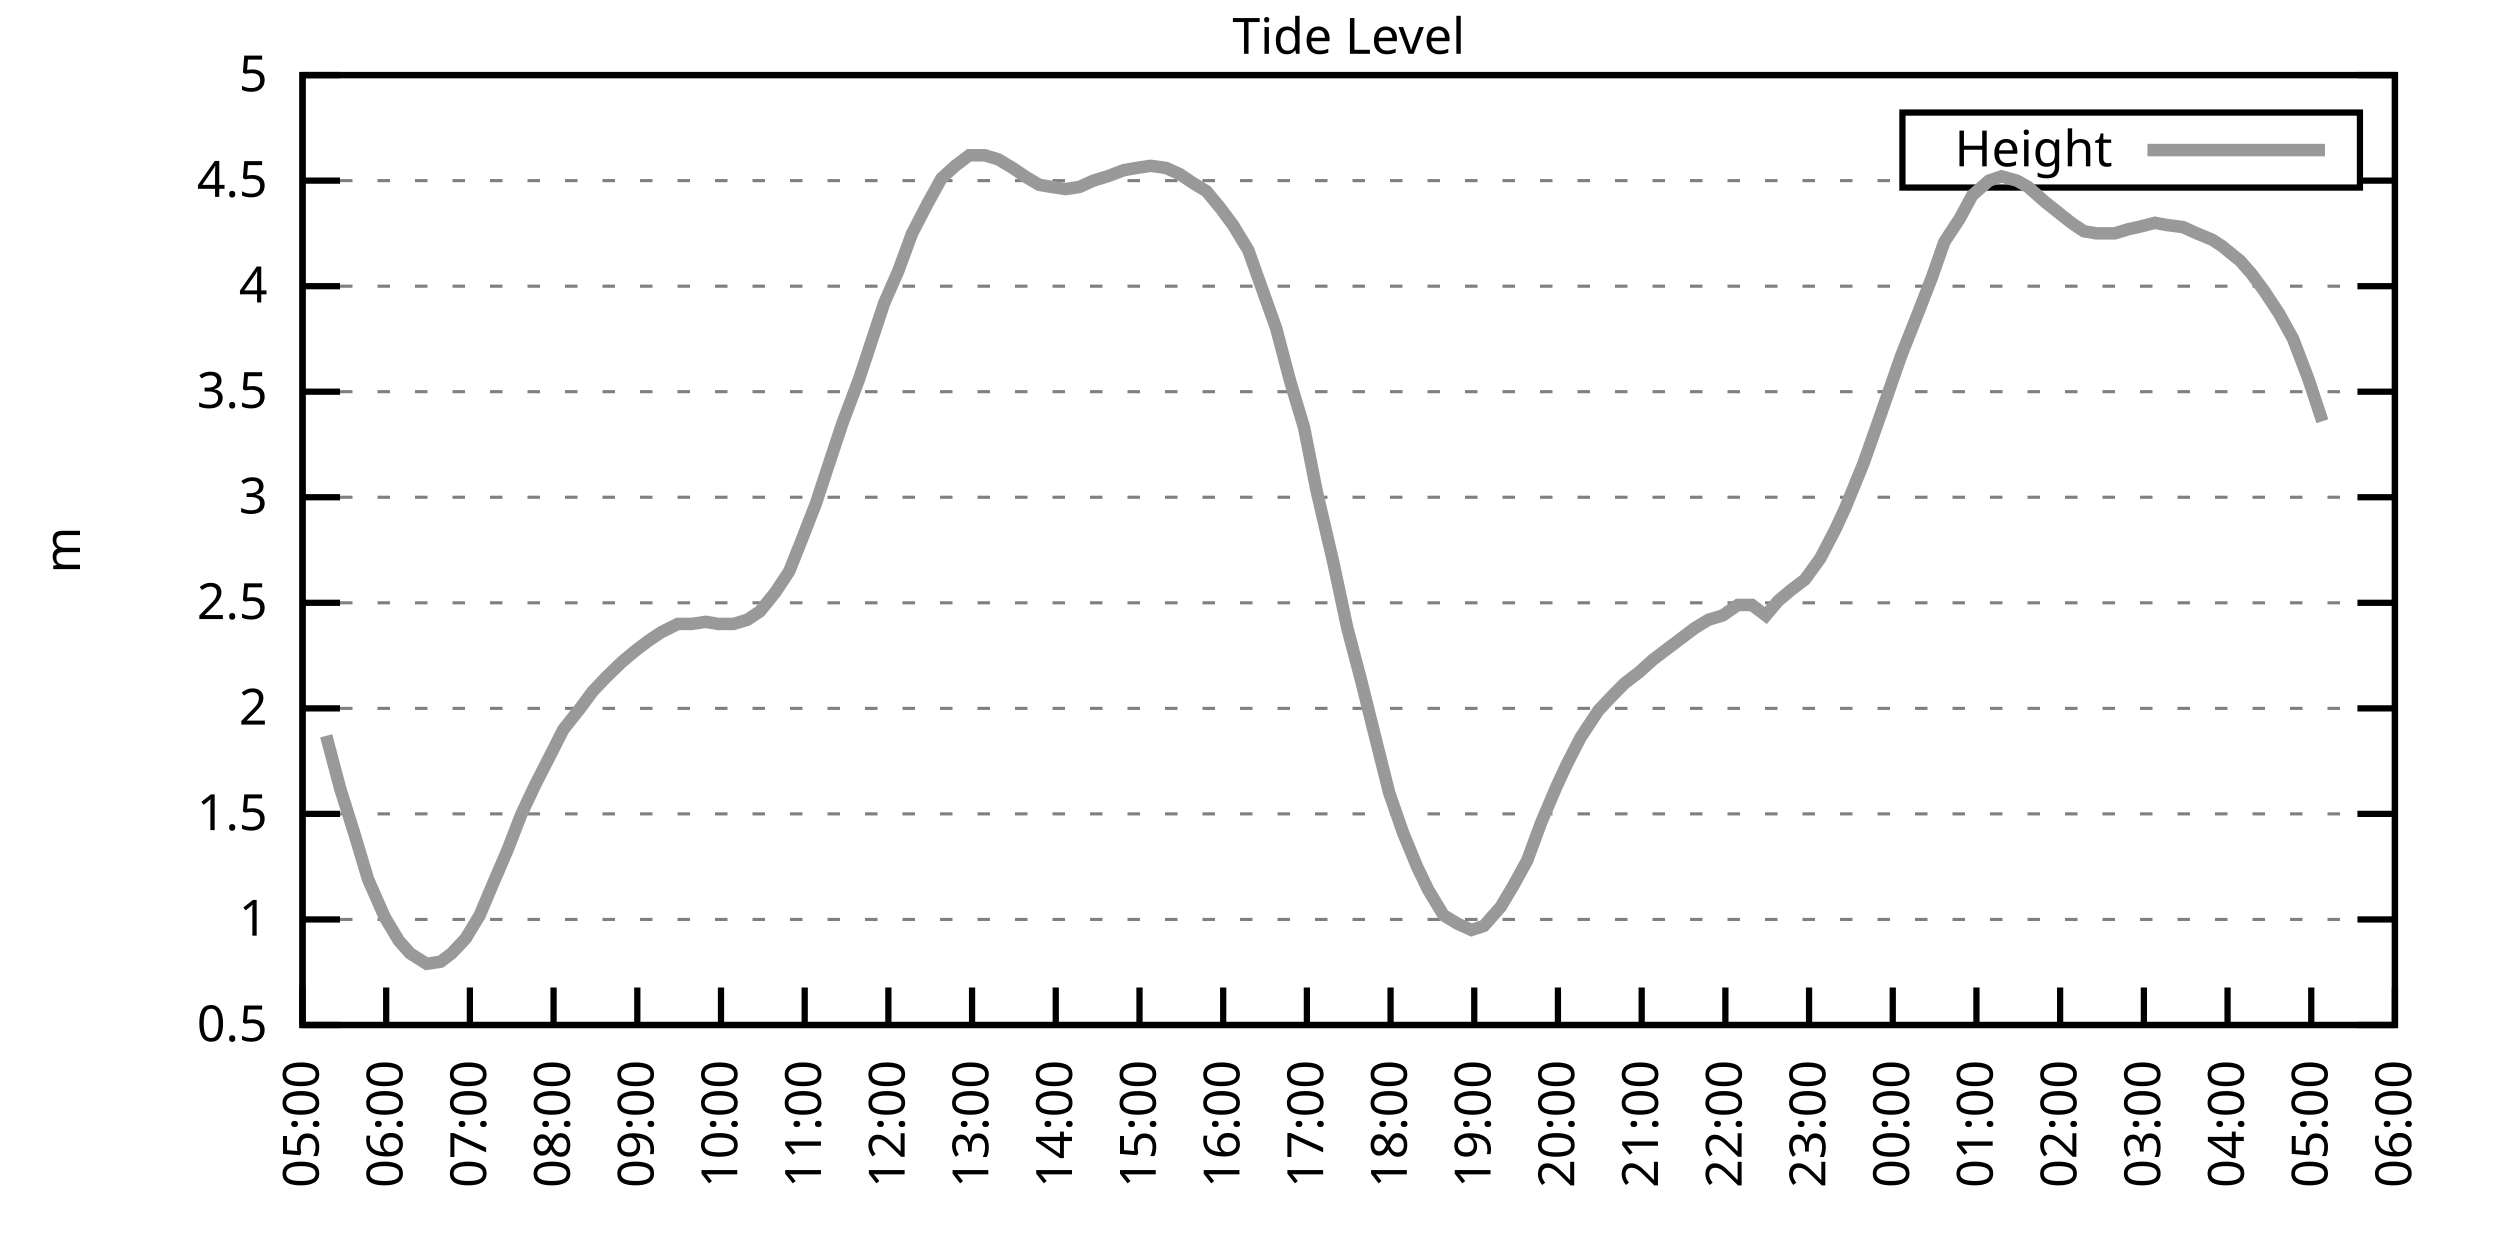
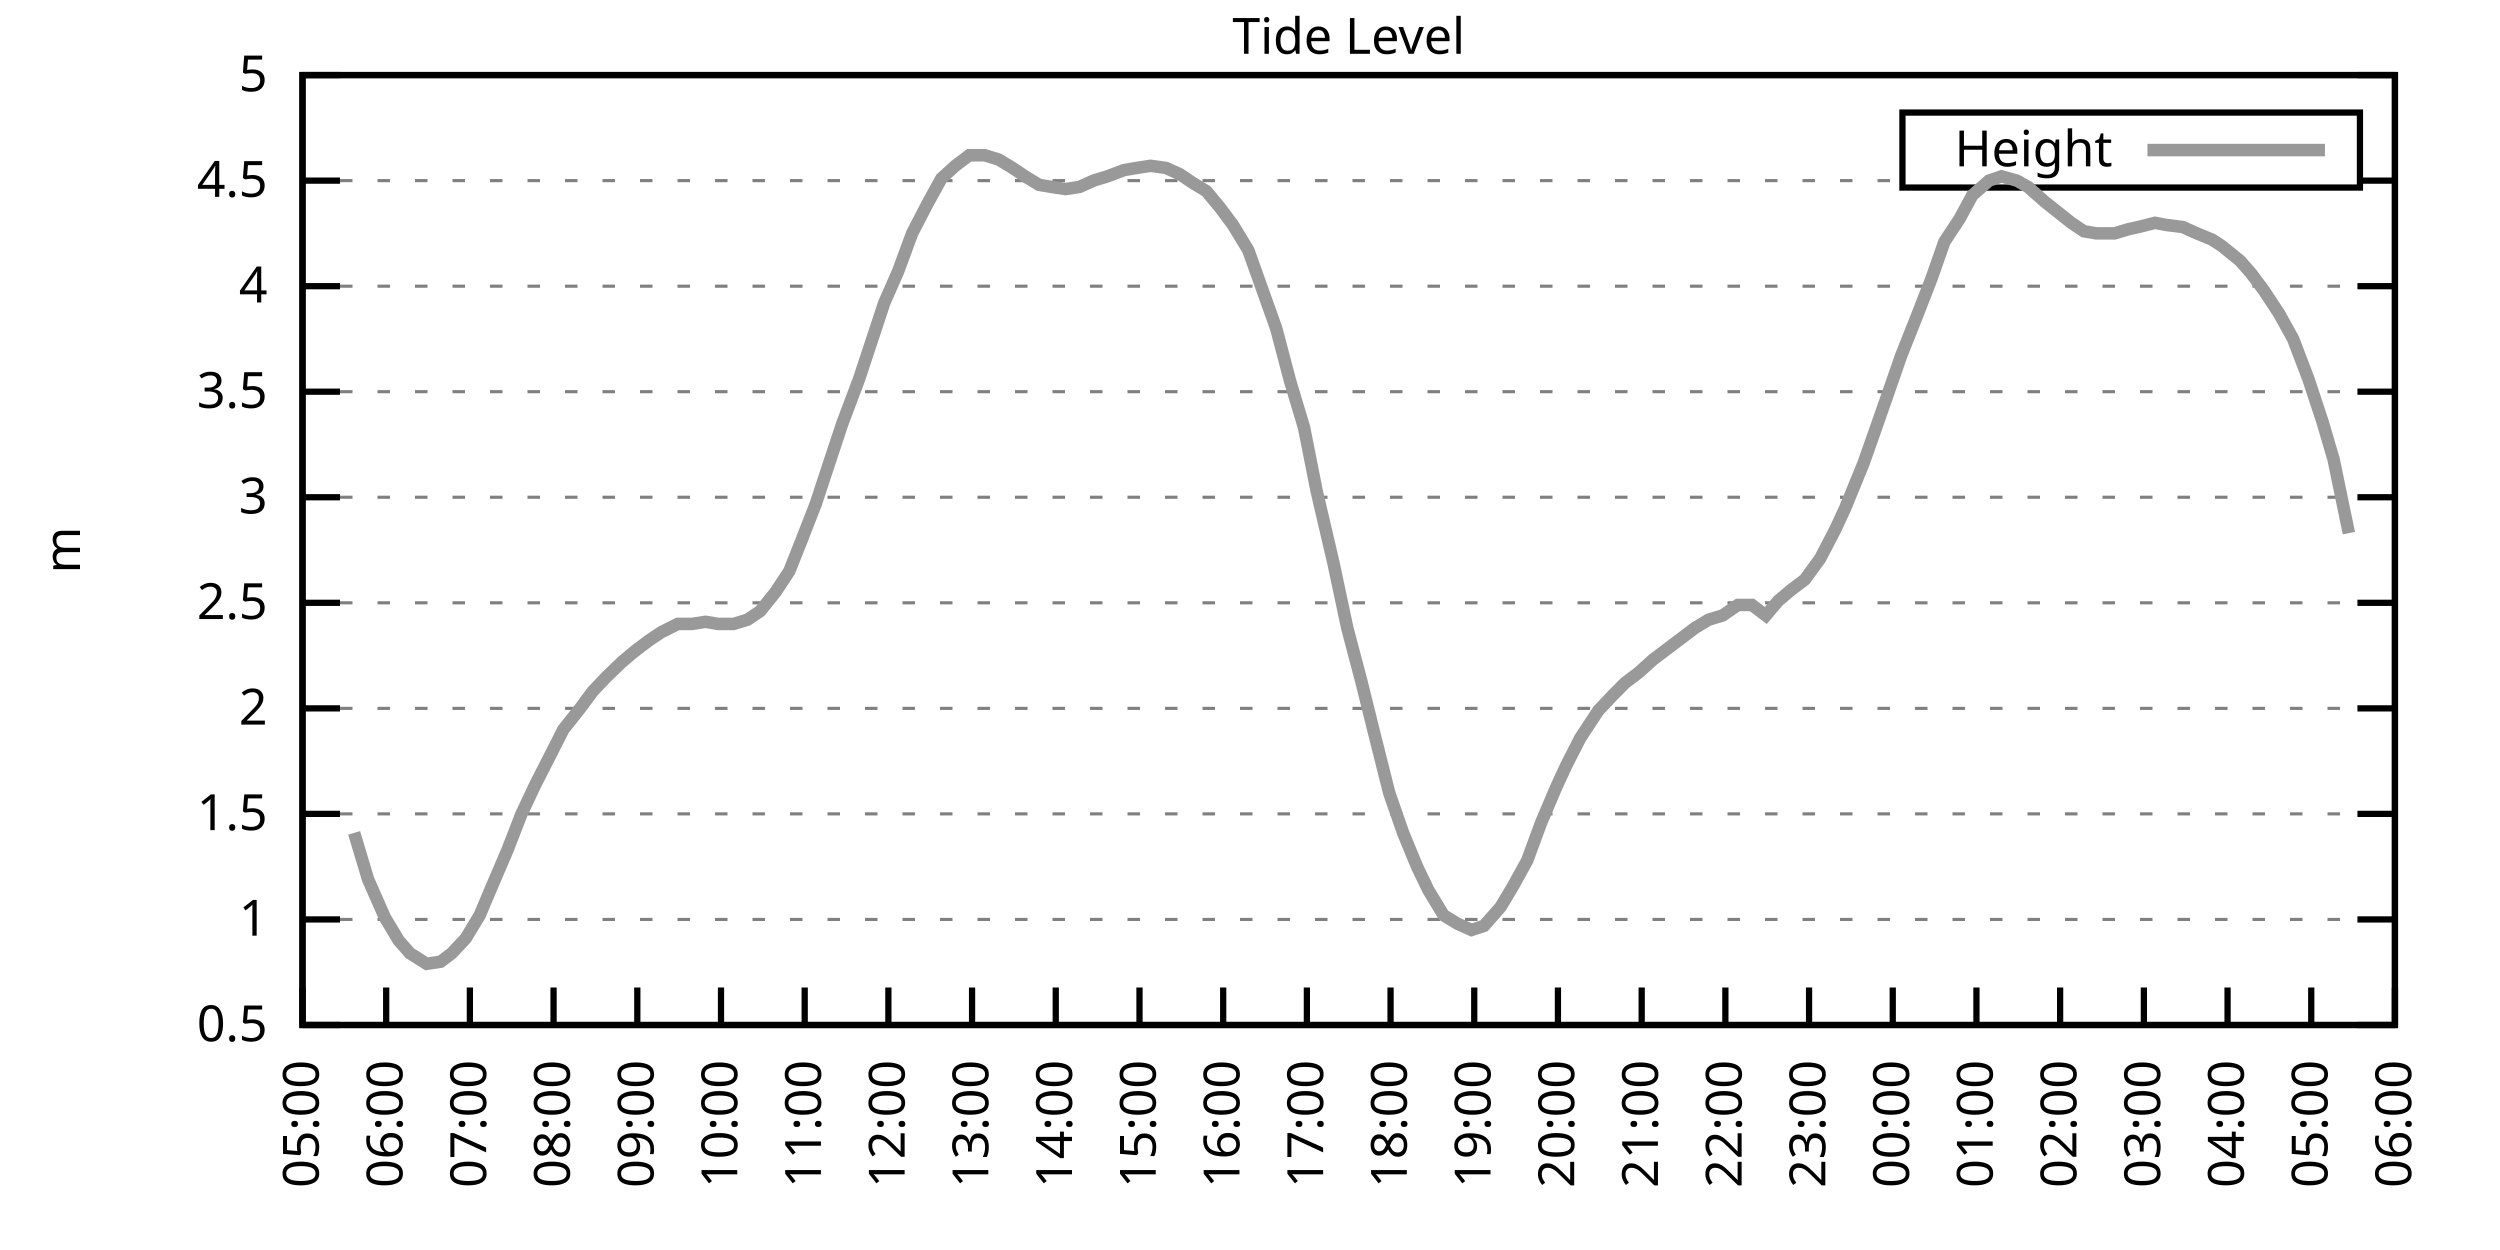
<svg xmlns="http://www.w3.org/2000/svg" xmlns:xlink="http://www.w3.org/1999/xlink" width="400" height="200" viewBox="0 0 400 200">
  <g id="gnuplot_canvas">
    <rect x="0" y="0" width="400" height="200" fill="none" />
    <defs>
      <circle id="gpDot" r="0.5" stroke-width="0.5" stroke="currentColor" />
      <path id="gpPt0" stroke-width="0.333" stroke="currentColor" d="M-1,0 h2 M0,-1 v2" />
      <path id="gpPt1" stroke-width="0.333" stroke="currentColor" d="M-1,-1 L1,1 M1,-1 L-1,1" />
      <path id="gpPt2" stroke-width="0.333" stroke="currentColor" d="M-1,0 L1,0 M0,-1 L0,1 M-1,-1 L1,1 M-1,1 L1,-1" />
      <rect id="gpPt3" stroke-width="0.333" stroke="currentColor" x="-1" y="-1" width="2" height="2" />
      <rect id="gpPt4" stroke-width="0.333" stroke="currentColor" fill="currentColor" x="-1" y="-1" width="2" height="2" />
      <circle id="gpPt5" stroke-width="0.333" stroke="currentColor" cx="0" cy="0" r="1" />
      <use xlink:href="#gpPt5" id="gpPt6" fill="currentColor" stroke="none" />
      <path id="gpPt7" stroke-width="0.333" stroke="currentColor" d="M0,-1.33 L-1.33,0.67 L1.33,0.67 z" />
      <use xlink:href="#gpPt7" id="gpPt8" fill="currentColor" stroke="none" />
      <use xlink:href="#gpPt7" id="gpPt9" stroke="currentColor" transform="rotate(180)" />
      <use xlink:href="#gpPt9" id="gpPt10" fill="currentColor" stroke="none" />
      <use xlink:href="#gpPt3" id="gpPt11" stroke="currentColor" transform="rotate(45)" />
      <use xlink:href="#gpPt11" id="gpPt12" fill="currentColor" stroke="none" />
      <path id="gpPt13" stroke-width="0.333" stroke="currentColor" d="M0,1.330 L1.265,0.411 L0.782,-1.067 L-0.782,-1.076 L-1.265,0.411 z" />
      <use xlink:href="#gpPt13" id="gpPt14" fill="currentColor" stroke="none" />
      <filter id="textbox" filterUnits="objectBoundingBox" x="0" y="0" height="1" width="1">
        <feFlood flood-color="white" flood-opacity="1" result="bgnd" />
        <feComposite in="SourceGraphic" in2="bgnd" operator="atop" />
      </filter>
      <filter id="greybox" filterUnits="objectBoundingBox" x="0" y="0" height="1" width="1">
        <feFlood flood-color="lightgrey" flood-opacity="1" result="grey" />
        <feComposite in="SourceGraphic" in2="grey" operator="atop" />
      </filter>
    </defs>
    <g fill="none" color="white" stroke="currentColor" stroke-width="1.00" stroke-linecap="butt" stroke-linejoin="miter">
</g>
    <g fill="none" color="black" stroke="currentColor" stroke-width="1.00" stroke-linecap="butt" stroke-linejoin="miter">
      <g stroke="none" shape-rendering="crispEdges">
        <polygon fill="rgb(255, 255, 255)" points="48.40,164.00 383.18,164.00 383.18,12.02 48.40,12.02 " />
      </g>
    </g>
    <g fill="none" color="black" stroke="currentColor" stroke-width="1.00" stroke-linecap="butt" stroke-linejoin="miter">
</g>
    <g fill="none" color="black" stroke="black" stroke-width="0.50" stroke-linecap="butt" stroke-linejoin="miter">
</g>
    <g fill="none" color="gray" stroke="currentColor" stroke-width="0.50" stroke-linecap="butt" stroke-linejoin="miter">
      <path stroke="gray" stroke-dasharray="2,4" class="gridline" d="M48.40,164.00 L383.19,164.00  " />
    </g>
    <g fill="none" color="gray" stroke="gray" stroke-width="1.00" stroke-linecap="butt" stroke-linejoin="miter">
</g>
    <g fill="none" color="black" stroke="currentColor" stroke-width="1.00" stroke-linecap="butt" stroke-linejoin="miter">
      <path stroke="black" d="M48.40,164.00 L54.40,164.00 M383.19,164.00 L377.19,164.00  " />
      <g transform="translate(42.80,166.60)" stroke="none" fill="black" font-family="Sans" font-size="8.00" text-anchor="end">
        <text>
          <tspan font-family="Sans"> 0.5</tspan>
        </text>
      </g>
    </g>
    <g fill="none" color="black" stroke="currentColor" stroke-width="1.00" stroke-linecap="butt" stroke-linejoin="miter">
</g>
    <g fill="none" color="black" stroke="black" stroke-width="0.50" stroke-linecap="butt" stroke-linejoin="miter">
</g>
    <g fill="none" color="gray" stroke="currentColor" stroke-width="0.50" stroke-linecap="butt" stroke-linejoin="miter">
      <path stroke="gray" stroke-dasharray="2,4" class="gridline" d="M48.40,147.11 L383.19,147.11  " />
    </g>
    <g fill="none" color="gray" stroke="gray" stroke-width="1.00" stroke-linecap="butt" stroke-linejoin="miter">
</g>
    <g fill="none" color="black" stroke="currentColor" stroke-width="1.00" stroke-linecap="butt" stroke-linejoin="miter">
      <path stroke="black" d="M48.40,147.11 L54.40,147.11 M383.19,147.11 L377.19,147.11  " />
      <g transform="translate(42.80,149.71)" stroke="none" fill="black" font-family="Sans" font-size="8.00" text-anchor="end">
        <text>
          <tspan font-family="Sans"> 1</tspan>
        </text>
      </g>
    </g>
    <g fill="none" color="black" stroke="currentColor" stroke-width="1.00" stroke-linecap="butt" stroke-linejoin="miter">
</g>
    <g fill="none" color="black" stroke="black" stroke-width="0.50" stroke-linecap="butt" stroke-linejoin="miter">
</g>
    <g fill="none" color="gray" stroke="currentColor" stroke-width="0.50" stroke-linecap="butt" stroke-linejoin="miter">
      <path stroke="gray" stroke-dasharray="2,4" class="gridline" d="M48.40,130.22 L383.19,130.22  " />
    </g>
    <g fill="none" color="gray" stroke="gray" stroke-width="1.00" stroke-linecap="butt" stroke-linejoin="miter">
</g>
    <g fill="none" color="black" stroke="currentColor" stroke-width="1.00" stroke-linecap="butt" stroke-linejoin="miter">
      <path stroke="black" d="M48.40,130.22 L54.40,130.22 M383.19,130.22 L377.19,130.22  " />
      <g transform="translate(42.80,132.82)" stroke="none" fill="black" font-family="Sans" font-size="8.00" text-anchor="end">
        <text>
          <tspan font-family="Sans"> 1.5</tspan>
        </text>
      </g>
    </g>
    <g fill="none" color="black" stroke="currentColor" stroke-width="1.00" stroke-linecap="butt" stroke-linejoin="miter">
</g>
    <g fill="none" color="black" stroke="black" stroke-width="0.50" stroke-linecap="butt" stroke-linejoin="miter">
</g>
    <g fill="none" color="gray" stroke="currentColor" stroke-width="0.50" stroke-linecap="butt" stroke-linejoin="miter">
      <path stroke="gray" stroke-dasharray="2,4" class="gridline" d="M48.40,113.34 L383.19,113.34  " />
    </g>
    <g fill="none" color="gray" stroke="gray" stroke-width="1.00" stroke-linecap="butt" stroke-linejoin="miter">
</g>
    <g fill="none" color="black" stroke="currentColor" stroke-width="1.00" stroke-linecap="butt" stroke-linejoin="miter">
      <path stroke="black" d="M48.40,113.34 L54.40,113.34 M383.19,113.34 L377.19,113.34  " />
      <g transform="translate(42.80,115.94)" stroke="none" fill="black" font-family="Sans" font-size="8.00" text-anchor="end">
        <text>
          <tspan font-family="Sans"> 2</tspan>
        </text>
      </g>
    </g>
    <g fill="none" color="black" stroke="currentColor" stroke-width="1.00" stroke-linecap="butt" stroke-linejoin="miter">
</g>
    <g fill="none" color="black" stroke="black" stroke-width="0.50" stroke-linecap="butt" stroke-linejoin="miter">
</g>
    <g fill="none" color="gray" stroke="currentColor" stroke-width="0.50" stroke-linecap="butt" stroke-linejoin="miter">
      <path stroke="gray" stroke-dasharray="2,4" class="gridline" d="M48.40,96.45 L383.19,96.45  " />
    </g>
    <g fill="none" color="gray" stroke="gray" stroke-width="1.00" stroke-linecap="butt" stroke-linejoin="miter">
</g>
    <g fill="none" color="black" stroke="currentColor" stroke-width="1.00" stroke-linecap="butt" stroke-linejoin="miter">
      <path stroke="black" d="M48.40,96.45 L54.40,96.45 M383.19,96.45 L377.19,96.45  " />
      <g transform="translate(42.80,99.05)" stroke="none" fill="black" font-family="Sans" font-size="8.00" text-anchor="end">
        <text>
          <tspan font-family="Sans"> 2.5</tspan>
        </text>
      </g>
    </g>
    <g fill="none" color="black" stroke="currentColor" stroke-width="1.00" stroke-linecap="butt" stroke-linejoin="miter">
</g>
    <g fill="none" color="black" stroke="black" stroke-width="0.50" stroke-linecap="butt" stroke-linejoin="miter">
</g>
    <g fill="none" color="gray" stroke="currentColor" stroke-width="0.50" stroke-linecap="butt" stroke-linejoin="miter">
      <path stroke="gray" stroke-dasharray="2,4" class="gridline" d="M48.40,79.56 L383.19,79.56  " />
    </g>
    <g fill="none" color="gray" stroke="gray" stroke-width="1.00" stroke-linecap="butt" stroke-linejoin="miter">
</g>
    <g fill="none" color="black" stroke="currentColor" stroke-width="1.00" stroke-linecap="butt" stroke-linejoin="miter">
      <path stroke="black" d="M48.40,79.56 L54.40,79.56 M383.19,79.56 L377.19,79.56  " />
      <g transform="translate(42.80,82.16)" stroke="none" fill="black" font-family="Sans" font-size="8.00" text-anchor="end">
        <text>
          <tspan font-family="Sans"> 3</tspan>
        </text>
      </g>
    </g>
    <g fill="none" color="black" stroke="currentColor" stroke-width="1.00" stroke-linecap="butt" stroke-linejoin="miter">
</g>
    <g fill="none" color="black" stroke="black" stroke-width="0.50" stroke-linecap="butt" stroke-linejoin="miter">
</g>
    <g fill="none" color="gray" stroke="currentColor" stroke-width="0.50" stroke-linecap="butt" stroke-linejoin="miter">
      <path stroke="gray" stroke-dasharray="2,4" class="gridline" d="M48.40,62.67 L383.19,62.67  " />
    </g>
    <g fill="none" color="gray" stroke="gray" stroke-width="1.00" stroke-linecap="butt" stroke-linejoin="miter">
</g>
    <g fill="none" color="black" stroke="currentColor" stroke-width="1.00" stroke-linecap="butt" stroke-linejoin="miter">
      <path stroke="black" d="M48.40,62.67 L54.40,62.67 M383.19,62.67 L377.19,62.67  " />
      <g transform="translate(42.80,65.27)" stroke="none" fill="black" font-family="Sans" font-size="8.00" text-anchor="end">
        <text>
          <tspan font-family="Sans"> 3.5</tspan>
        </text>
      </g>
    </g>
    <g fill="none" color="black" stroke="currentColor" stroke-width="1.00" stroke-linecap="butt" stroke-linejoin="miter">
</g>
    <g fill="none" color="black" stroke="black" stroke-width="0.50" stroke-linecap="butt" stroke-linejoin="miter">
</g>
    <g fill="none" color="gray" stroke="currentColor" stroke-width="0.50" stroke-linecap="butt" stroke-linejoin="miter">
      <path stroke="gray" stroke-dasharray="2,4" class="gridline" d="M48.40,45.79 L383.19,45.79  " />
    </g>
    <g fill="none" color="gray" stroke="gray" stroke-width="1.00" stroke-linecap="butt" stroke-linejoin="miter">
</g>
    <g fill="none" color="black" stroke="currentColor" stroke-width="1.00" stroke-linecap="butt" stroke-linejoin="miter">
      <path stroke="black" d="M48.40,45.79 L54.40,45.79 M383.19,45.79 L377.19,45.79  " />
      <g transform="translate(42.80,48.39)" stroke="none" fill="black" font-family="Sans" font-size="8.00" text-anchor="end">
        <text>
          <tspan font-family="Sans"> 4</tspan>
        </text>
      </g>
    </g>
    <g fill="none" color="black" stroke="currentColor" stroke-width="1.00" stroke-linecap="butt" stroke-linejoin="miter">
</g>
    <g fill="none" color="black" stroke="black" stroke-width="0.50" stroke-linecap="butt" stroke-linejoin="miter">
</g>
    <g fill="none" color="gray" stroke="currentColor" stroke-width="0.50" stroke-linecap="butt" stroke-linejoin="miter">
      <path stroke="gray" stroke-dasharray="2,4" class="gridline" d="M48.40,28.90 L304.39,28.90 M377.59,28.90 L383.19,28.90  " />
    </g>
    <g fill="none" color="gray" stroke="gray" stroke-width="1.00" stroke-linecap="butt" stroke-linejoin="miter">
</g>
    <g fill="none" color="black" stroke="currentColor" stroke-width="1.00" stroke-linecap="butt" stroke-linejoin="miter">
      <path stroke="black" d="M48.40,28.90 L54.40,28.90 M383.19,28.90 L377.19,28.90  " />
      <g transform="translate(42.80,31.50)" stroke="none" fill="black" font-family="Sans" font-size="8.00" text-anchor="end">
        <text>
          <tspan font-family="Sans"> 4.5</tspan>
        </text>
      </g>
    </g>
    <g fill="none" color="black" stroke="currentColor" stroke-width="1.00" stroke-linecap="butt" stroke-linejoin="miter">
</g>
    <g fill="none" color="black" stroke="black" stroke-width="0.50" stroke-linecap="butt" stroke-linejoin="miter">
</g>
    <g fill="none" color="gray" stroke="currentColor" stroke-width="0.50" stroke-linecap="butt" stroke-linejoin="miter">
      <path stroke="gray" stroke-dasharray="2,4" class="gridline" d="M48.40,12.01 L383.19,12.01  " />
    </g>
    <g fill="none" color="gray" stroke="gray" stroke-width="1.00" stroke-linecap="butt" stroke-linejoin="miter">
</g>
    <g fill="none" color="black" stroke="currentColor" stroke-width="1.00" stroke-linecap="butt" stroke-linejoin="miter">
      <path stroke="black" d="M48.40,12.01 L54.40,12.01 M383.19,12.01 L377.19,12.01  " />
      <g transform="translate(42.80,14.61)" stroke="none" fill="black" font-family="Sans" font-size="8.00" text-anchor="end">
        <text>
          <tspan font-family="Sans"> 5</tspan>
        </text>
      </g>
    </g>
    <g fill="none" color="black" stroke="currentColor" stroke-width="1.00" stroke-linecap="butt" stroke-linejoin="miter">
      <path stroke="black" d="M48.40,164.00 L48.40,158.00  " />
      <g transform="translate(51.00,169.60) rotate(270.00)" stroke="none" fill="black" font-family="Sans" font-size="8.00" text-anchor="end">
        <text>
          <tspan font-family="Sans">05:00</tspan>
        </text>
      </g>
    </g>
    <g fill="none" color="black" stroke="currentColor" stroke-width="1.00" stroke-linecap="butt" stroke-linejoin="miter">
      <path stroke="black" d="M61.79,164.00 L61.79,158.00  " />
      <g transform="translate(64.39,169.60) rotate(270.00)" stroke="none" fill="black" font-family="Sans" font-size="8.00" text-anchor="end">
        <text>
          <tspan font-family="Sans">06:00</tspan>
        </text>
      </g>
    </g>
    <g fill="none" color="black" stroke="currentColor" stroke-width="1.00" stroke-linecap="butt" stroke-linejoin="miter">
      <path stroke="black" d="M75.18,164.00 L75.18,158.00  " />
      <g transform="translate(77.78,169.60) rotate(270.00)" stroke="none" fill="black" font-family="Sans" font-size="8.00" text-anchor="end">
        <text>
          <tspan font-family="Sans">07:00</tspan>
        </text>
      </g>
    </g>
    <g fill="none" color="black" stroke="currentColor" stroke-width="1.00" stroke-linecap="butt" stroke-linejoin="miter">
      <path stroke="black" d="M88.57,164.00 L88.57,158.00  " />
      <g transform="translate(91.17,169.60) rotate(270.00)" stroke="none" fill="black" font-family="Sans" font-size="8.00" text-anchor="end">
        <text>
          <tspan font-family="Sans">08:00</tspan>
        </text>
      </g>
    </g>
    <g fill="none" color="black" stroke="currentColor" stroke-width="1.00" stroke-linecap="butt" stroke-linejoin="miter">
      <path stroke="black" d="M101.97,164.00 L101.97,158.00  " />
      <g transform="translate(104.57,169.60) rotate(270.00)" stroke="none" fill="black" font-family="Sans" font-size="8.00" text-anchor="end">
        <text>
          <tspan font-family="Sans">09:00</tspan>
        </text>
      </g>
    </g>
    <g fill="none" color="black" stroke="currentColor" stroke-width="1.00" stroke-linecap="butt" stroke-linejoin="miter">
      <path stroke="black" d="M115.36,164.00 L115.36,158.00  " />
      <g transform="translate(117.96,169.60) rotate(270.00)" stroke="none" fill="black" font-family="Sans" font-size="8.00" text-anchor="end">
        <text>
          <tspan font-family="Sans">10:00</tspan>
        </text>
      </g>
    </g>
    <g fill="none" color="black" stroke="currentColor" stroke-width="1.00" stroke-linecap="butt" stroke-linejoin="miter">
      <path stroke="black" d="M128.75,164.00 L128.75,158.00  " />
      <g transform="translate(131.35,169.60) rotate(270.00)" stroke="none" fill="black" font-family="Sans" font-size="8.00" text-anchor="end">
        <text>
          <tspan font-family="Sans">11:00</tspan>
        </text>
      </g>
    </g>
    <g fill="none" color="black" stroke="currentColor" stroke-width="1.00" stroke-linecap="butt" stroke-linejoin="miter">
      <path stroke="black" d="M142.14,164.00 L142.14,158.00  " />
      <g transform="translate(144.74,169.60) rotate(270.00)" stroke="none" fill="black" font-family="Sans" font-size="8.00" text-anchor="end">
        <text>
          <tspan font-family="Sans">12:00</tspan>
        </text>
      </g>
    </g>
    <g fill="none" color="black" stroke="currentColor" stroke-width="1.00" stroke-linecap="butt" stroke-linejoin="miter">
      <path stroke="black" d="M155.53,164.00 L155.53,158.00  " />
      <g transform="translate(158.13,169.60) rotate(270.00)" stroke="none" fill="black" font-family="Sans" font-size="8.00" text-anchor="end">
        <text>
          <tspan font-family="Sans">13:00</tspan>
        </text>
      </g>
    </g>
    <g fill="none" color="black" stroke="currentColor" stroke-width="1.00" stroke-linecap="butt" stroke-linejoin="miter">
      <path stroke="black" d="M168.92,164.00 L168.92,158.00  " />
      <g transform="translate(171.52,169.60) rotate(270.00)" stroke="none" fill="black" font-family="Sans" font-size="8.00" text-anchor="end">
        <text>
          <tspan font-family="Sans">14:00</tspan>
        </text>
      </g>
    </g>
    <g fill="none" color="black" stroke="currentColor" stroke-width="1.00" stroke-linecap="butt" stroke-linejoin="miter">
      <path stroke="black" d="M182.32,164.00 L182.32,158.00  " />
      <g transform="translate(184.92,169.60) rotate(270.00)" stroke="none" fill="black" font-family="Sans" font-size="8.00" text-anchor="end">
        <text>
          <tspan font-family="Sans">15:00</tspan>
        </text>
      </g>
    </g>
    <g fill="none" color="black" stroke="currentColor" stroke-width="1.00" stroke-linecap="butt" stroke-linejoin="miter">
      <path stroke="black" d="M195.71,164.00 L195.71,158.00  " />
      <g transform="translate(198.31,169.60) rotate(270.00)" stroke="none" fill="black" font-family="Sans" font-size="8.00" text-anchor="end">
        <text>
          <tspan font-family="Sans">16:00</tspan>
        </text>
      </g>
    </g>
    <g fill="none" color="black" stroke="currentColor" stroke-width="1.00" stroke-linecap="butt" stroke-linejoin="miter">
      <path stroke="black" d="M209.10,164.00 L209.10,158.00  " />
      <g transform="translate(211.70,169.60) rotate(270.00)" stroke="none" fill="black" font-family="Sans" font-size="8.00" text-anchor="end">
        <text>
          <tspan font-family="Sans">17:00</tspan>
        </text>
      </g>
    </g>
    <g fill="none" color="black" stroke="currentColor" stroke-width="1.00" stroke-linecap="butt" stroke-linejoin="miter">
      <path stroke="black" d="M222.49,164.00 L222.49,158.00  " />
      <g transform="translate(225.09,169.60) rotate(270.00)" stroke="none" fill="black" font-family="Sans" font-size="8.00" text-anchor="end">
        <text>
          <tspan font-family="Sans">18:00</tspan>
        </text>
      </g>
    </g>
    <g fill="none" color="black" stroke="currentColor" stroke-width="1.00" stroke-linecap="butt" stroke-linejoin="miter">
      <path stroke="black" d="M235.88,164.00 L235.88,158.00  " />
      <g transform="translate(238.48,169.60) rotate(270.00)" stroke="none" fill="black" font-family="Sans" font-size="8.00" text-anchor="end">
        <text>
          <tspan font-family="Sans">19:00</tspan>
        </text>
      </g>
    </g>
    <g fill="none" color="black" stroke="currentColor" stroke-width="1.00" stroke-linecap="butt" stroke-linejoin="miter">
      <path stroke="black" d="M249.27,164.00 L249.27,158.00  " />
      <g transform="translate(251.87,169.60) rotate(270.00)" stroke="none" fill="black" font-family="Sans" font-size="8.00" text-anchor="end">
        <text>
          <tspan font-family="Sans">20:00</tspan>
        </text>
      </g>
    </g>
    <g fill="none" color="black" stroke="currentColor" stroke-width="1.00" stroke-linecap="butt" stroke-linejoin="miter">
      <path stroke="black" d="M262.67,164.00 L262.67,158.00  " />
      <g transform="translate(265.27,169.60) rotate(270.00)" stroke="none" fill="black" font-family="Sans" font-size="8.00" text-anchor="end">
        <text>
          <tspan font-family="Sans">21:00</tspan>
        </text>
      </g>
    </g>
    <g fill="none" color="black" stroke="currentColor" stroke-width="1.00" stroke-linecap="butt" stroke-linejoin="miter">
      <path stroke="black" d="M276.06,164.00 L276.06,158.00  " />
      <g transform="translate(278.66,169.60) rotate(270.00)" stroke="none" fill="black" font-family="Sans" font-size="8.00" text-anchor="end">
        <text>
          <tspan font-family="Sans">22:00</tspan>
        </text>
      </g>
    </g>
    <g fill="none" color="black" stroke="currentColor" stroke-width="1.00" stroke-linecap="butt" stroke-linejoin="miter">
      <path stroke="black" d="M289.45,164.00 L289.45,158.00  " />
      <g transform="translate(292.05,169.60) rotate(270.00)" stroke="none" fill="black" font-family="Sans" font-size="8.00" text-anchor="end">
        <text>
          <tspan font-family="Sans">23:00</tspan>
        </text>
      </g>
    </g>
    <g fill="none" color="black" stroke="currentColor" stroke-width="1.00" stroke-linecap="butt" stroke-linejoin="miter">
      <path stroke="black" d="M302.84,164.00 L302.84,158.00  " />
      <g transform="translate(305.44,169.60) rotate(270.00)" stroke="none" fill="black" font-family="Sans" font-size="8.00" text-anchor="end">
        <text>
          <tspan font-family="Sans">00:00</tspan>
        </text>
      </g>
    </g>
    <g fill="none" color="black" stroke="currentColor" stroke-width="1.00" stroke-linecap="butt" stroke-linejoin="miter">
      <path stroke="black" d="M316.23,164.00 L316.23,158.00  " />
      <g transform="translate(318.83,169.60) rotate(270.00)" stroke="none" fill="black" font-family="Sans" font-size="8.00" text-anchor="end">
        <text>
          <tspan font-family="Sans">01:00</tspan>
        </text>
      </g>
    </g>
    <g fill="none" color="black" stroke="currentColor" stroke-width="1.00" stroke-linecap="butt" stroke-linejoin="miter">
      <path stroke="black" d="M329.62,164.00 L329.62,158.00  " />
      <g transform="translate(332.22,169.60) rotate(270.00)" stroke="none" fill="black" font-family="Sans" font-size="8.00" text-anchor="end">
        <text>
          <tspan font-family="Sans">02:00</tspan>
        </text>
      </g>
    </g>
    <g fill="none" color="black" stroke="currentColor" stroke-width="1.00" stroke-linecap="butt" stroke-linejoin="miter">
      <path stroke="black" d="M343.02,164.00 L343.02,158.00  " />
      <g transform="translate(345.62,169.60) rotate(270.00)" stroke="none" fill="black" font-family="Sans" font-size="8.00" text-anchor="end">
        <text>
          <tspan font-family="Sans">03:00</tspan>
        </text>
      </g>
    </g>
    <g fill="none" color="black" stroke="currentColor" stroke-width="1.00" stroke-linecap="butt" stroke-linejoin="miter">
      <path stroke="black" d="M356.41,164.00 L356.41,158.00  " />
      <g transform="translate(359.01,169.60) rotate(270.00)" stroke="none" fill="black" font-family="Sans" font-size="8.00" text-anchor="end">
        <text>
          <tspan font-family="Sans">04:00</tspan>
        </text>
      </g>
    </g>
    <g fill="none" color="black" stroke="currentColor" stroke-width="1.00" stroke-linecap="butt" stroke-linejoin="miter">
      <path stroke="black" d="M369.80,164.00 L369.80,158.00  " />
      <g transform="translate(372.40,169.60) rotate(270.00)" stroke="none" fill="black" font-family="Sans" font-size="8.00" text-anchor="end">
        <text>
          <tspan font-family="Sans">05:00</tspan>
        </text>
      </g>
    </g>
    <g fill="none" color="black" stroke="currentColor" stroke-width="1.00" stroke-linecap="butt" stroke-linejoin="miter">
      <path stroke="black" d="M383.19,164.00 L383.19,158.00  " />
      <g transform="translate(385.79,169.60) rotate(270.00)" stroke="none" fill="black" font-family="Sans" font-size="8.00" text-anchor="end">
        <text>
          <tspan font-family="Sans">06:00</tspan>
        </text>
      </g>
    </g>
    <g fill="none" color="black" stroke="currentColor" stroke-width="1.00" stroke-linecap="butt" stroke-linejoin="miter">
</g>
    <g fill="none" color="black" stroke="currentColor" stroke-width="1.00" stroke-linecap="butt" stroke-linejoin="miter">
      <path stroke="black" d="M48.40,12.01 L48.40,164.00 L383.19,164.00 L383.19,12.01 L48.40,12.01 Z  " />
    </g>
    <g fill="none" color="black" stroke="currentColor" stroke-width="1.00" stroke-linecap="butt" stroke-linejoin="miter">
</g>
    <g fill="none" color="black" stroke="currentColor" stroke-width="1.00" stroke-linecap="butt" stroke-linejoin="miter">
      <path stroke="black" d="M304.39,30.01 L304.39,18.01 L377.59,18.01 L377.59,30.01 L304.39,30.01 Z  " />
    </g>
    <g id="Tide_level_plot_1">
      <g fill="none" color="white" stroke="black" stroke-width="2.00" stroke-linecap="butt" stroke-linejoin="miter">
</g>
      <g fill="none" color="black" stroke="currentColor" stroke-width="2.00" stroke-linecap="butt" stroke-linejoin="miter">
        <g transform="translate(337.99,26.61)" stroke="none" fill="black" font-family="Sans" font-size="8.00" text-anchor="end">
          <text>
            <tspan font-family="Sans">Height</tspan>
          </text>
        </g>
      </g>
      <g fill="none" color="black" stroke="currentColor" stroke-width="2.00" stroke-linecap="butt" stroke-linejoin="miter">
-         <path stroke="rgb(153, 153, 153)" d="M343.59,24.01 L371.99,24.01 M52.19,117.73 L54.43,126.17 L56.66,133.26 L58.89,140.69 L61.57,146.77 L63.80,150.49   L65.59,152.52 L68.26,154.21 L70.50,153.87 L72.28,152.52 L74.51,150.15 L76.75,146.44 L78.75,141.71 L81.21,135.97   L83.44,130.22 L85.67,125.50 L87.91,121.11 L90.14,116.71 L92.82,113.34 L94.82,110.63 L97.06,108.27 L99.51,105.91   L101.52,104.22 L103.75,102.53 L105.76,101.18 L108.44,99.83 L110.67,99.83 L112.90,99.49 L114.91,99.83 L117.37,99.83   L119.60,99.15 L121.61,97.80 L124.06,94.76 L126.29,91.38 L128.30,86.32 L130.54,80.57 L132.54,74.49 L134.78,67.74   L137.45,60.65 L141.47,48.49 L143.70,43.42 L145.94,37.34 L148.39,32.61 L150.62,28.56 L152.85,26.53 L155.09,24.84   L157.54,24.84 L159.77,25.52 L162.01,26.87 L164.01,28.22 L166.25,29.57 L168.25,29.91 L170.49,30.25 L172.72,29.91   L174.95,28.90 L177.18,28.22 L179.86,27.21 L181.87,26.87 L184.10,26.53 L186.56,26.87 L188.79,27.88 L190.80,29.24   L193.03,30.59 L195.26,33.29 L197.27,35.99 L199.73,40.04 L204.19,52.54 L206.42,60.98 L208.65,68.42 L210.66,78.55   L213.34,90.03 L215.57,100.50 L217.80,108.95 L219.81,117.05 L222.27,126.85 L224.50,133.26 L226.73,138.67 L228.52,142.38   L230.97,146.44 L233.20,147.79 L235.44,148.80 L237.44,148.13 L240.12,145.09 L242.13,141.71 L244.36,137.66 L246.60,131.58   L249.05,125.83 L250.61,122.46 L252.85,118.07 L255.75,113.67 L257.98,111.31 L259.99,109.28 L262.22,107.59 L264.45,105.57   L266.68,103.88 L268.92,102.19 L271.15,100.50 L273.38,99.15 L275.61,98.48 L278.07,96.79 L280.30,96.79 L282.53,98.48   L284.54,96.11 L286.55,94.42 L288.78,92.73 L291.23,89.36 L293.69,84.63 L295.25,81.25 L298.15,74.16 L299.94,69.09   L301.95,63.35 L304.18,56.93 L306.86,50.18 L309.09,44.43 L311.10,38.69 L313.55,34.98 L315.56,31.26 L318.24,28.90   L320.25,28.22 L322.70,28.90 L324.49,29.91 L327.17,32.28 L331.41,35.65 L333.42,37.00 L335.43,37.34 L338.33,37.34   L340.56,36.67 L342.12,36.33 L344.80,35.65 L346.59,35.99 L349.26,36.33 L351.50,37.34 L353.95,38.35 L355.51,39.37   L358.42,41.73 L360.20,43.76 L362.21,46.46 L364.66,50.18 L366.90,54.23 L369.35,60.65 L371.58,67.40  " />
+         <path stroke="rgb(153, 153, 153)" d="M343.59,24.01 L371.99,24.01 M56.66,133.26 L58.89,140.69 L61.57,146.77 L63.80,150.49 L65.59,152.52 L68.26,154.21   L70.50,153.87 L72.28,152.52 L74.51,150.15 L76.75,146.44 L78.75,141.71 L81.21,135.97 L83.44,130.22 L85.67,125.50   L87.91,121.11 L90.14,116.71 L92.82,113.34 L94.82,110.63 L97.06,108.27 L99.51,105.91 L101.52,104.22 L103.75,102.53   L105.76,101.18 L108.44,99.83 L110.67,99.83 L112.90,99.49 L114.91,99.83 L117.37,99.83 L119.60,99.15 L121.61,97.80   L124.06,94.76 L126.29,91.38 L128.30,86.32 L130.54,80.57 L132.54,74.49 L134.78,67.74 L137.45,60.65 L141.47,48.49   L143.70,43.42 L145.94,37.34 L148.39,32.61 L150.62,28.56 L152.85,26.53 L155.09,24.84 L157.54,24.84 L159.77,25.52   L162.01,26.87 L164.01,28.22 L166.25,29.57 L168.25,29.91 L170.49,30.25 L172.72,29.91 L174.95,28.90 L177.18,28.22   L179.86,27.21 L181.87,26.87 L184.10,26.53 L186.56,26.87 L188.79,27.88 L190.80,29.24 L193.03,30.59 L195.26,33.29   L197.27,35.99 L199.73,40.04 L204.19,52.54 L206.42,60.98 L208.65,68.42 L210.66,78.55 L213.34,90.03 L215.57,100.50   L217.80,108.95 L219.81,117.05 L222.27,126.85 L224.50,133.26 L226.73,138.67 L228.52,142.38 L230.97,146.44 L233.20,147.79   L235.44,148.80 L237.44,148.13 L240.12,145.09 L242.13,141.71 L244.36,137.66 L246.60,131.58 L249.05,125.83 L250.61,122.46   L252.85,118.07 L255.75,113.67 L257.98,111.31 L259.99,109.28 L262.22,107.59 L264.45,105.57 L266.68,103.88 L268.92,102.19   L271.15,100.50 L273.38,99.15 L275.61,98.48 L278.07,96.79 L280.30,96.79 L282.53,98.48 L284.54,96.11 L286.55,94.42   L288.78,92.73 L291.23,89.36 L293.69,84.63 L295.25,81.25 L298.15,74.16 L299.94,69.09 L301.95,63.35 L304.18,56.93   L306.86,50.18 L309.09,44.43 L311.10,38.69 L313.55,34.98 L315.56,31.26 L318.24,28.90 L320.25,28.22 L322.70,28.90   L324.49,29.91 L327.17,32.28 L331.41,35.65 L333.42,37.00 L335.43,37.34 L338.33,37.34 L340.56,36.67 L342.12,36.33   L344.80,35.65 L346.59,35.99 L349.26,36.33 L351.50,37.34 L353.95,38.35 L355.51,39.37 L358.42,41.73 L360.20,43.76   L362.21,46.46 L364.66,50.18 L366.90,54.23 L369.35,60.65 L371.58,67.40 L373.37,73.48 L375.82,85.30  " />
      </g>
    </g>
    <g fill="none" color="black" stroke="currentColor" stroke-width="2.00" stroke-linecap="butt" stroke-linejoin="miter">
</g>
    <g fill="none" color="black" stroke="black" stroke-width="1.00" stroke-linecap="butt" stroke-linejoin="miter">
</g>
    <g fill="none" color="black" stroke="currentColor" stroke-width="1.00" stroke-linecap="butt" stroke-linejoin="miter">
      <path stroke="black" d="M48.40,12.01 L48.40,164.00 L383.19,164.00 L383.19,12.01 L48.40,12.01 Z  " />
      <g transform="translate(12.80,88.01) rotate(270.00)" stroke="none" fill="black" font-family="Sans" font-size="8.00" text-anchor="middle">
        <text>
          <tspan font-family="Sans">m</tspan>
        </text>
      </g>
    </g>
    <g fill="none" color="black" stroke="currentColor" stroke-width="1.00" stroke-linecap="butt" stroke-linejoin="miter">
</g>
    <g fill="none" color="black" stroke="currentColor" stroke-width="1.00" stroke-linecap="butt" stroke-linejoin="miter">
      <g transform="translate(215.79,8.61)" stroke="none" fill="black" font-family="Sans" font-size="8.00" text-anchor="middle">
        <text>
          <tspan font-family="Sans">Tide Level</tspan>
        </text>
      </g>
    </g>
    <g fill="none" color="black" stroke="currentColor" stroke-width="1.00" stroke-linecap="butt" stroke-linejoin="miter">
</g>
  </g>
</svg>
